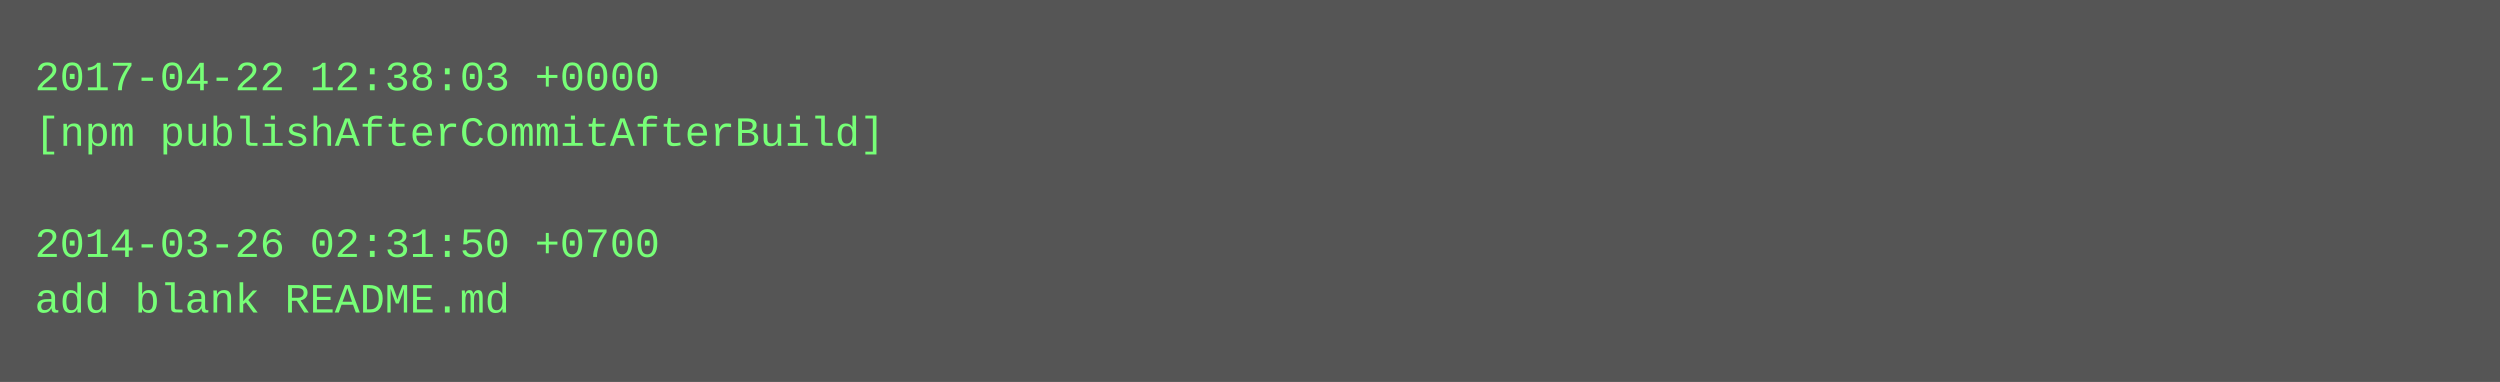
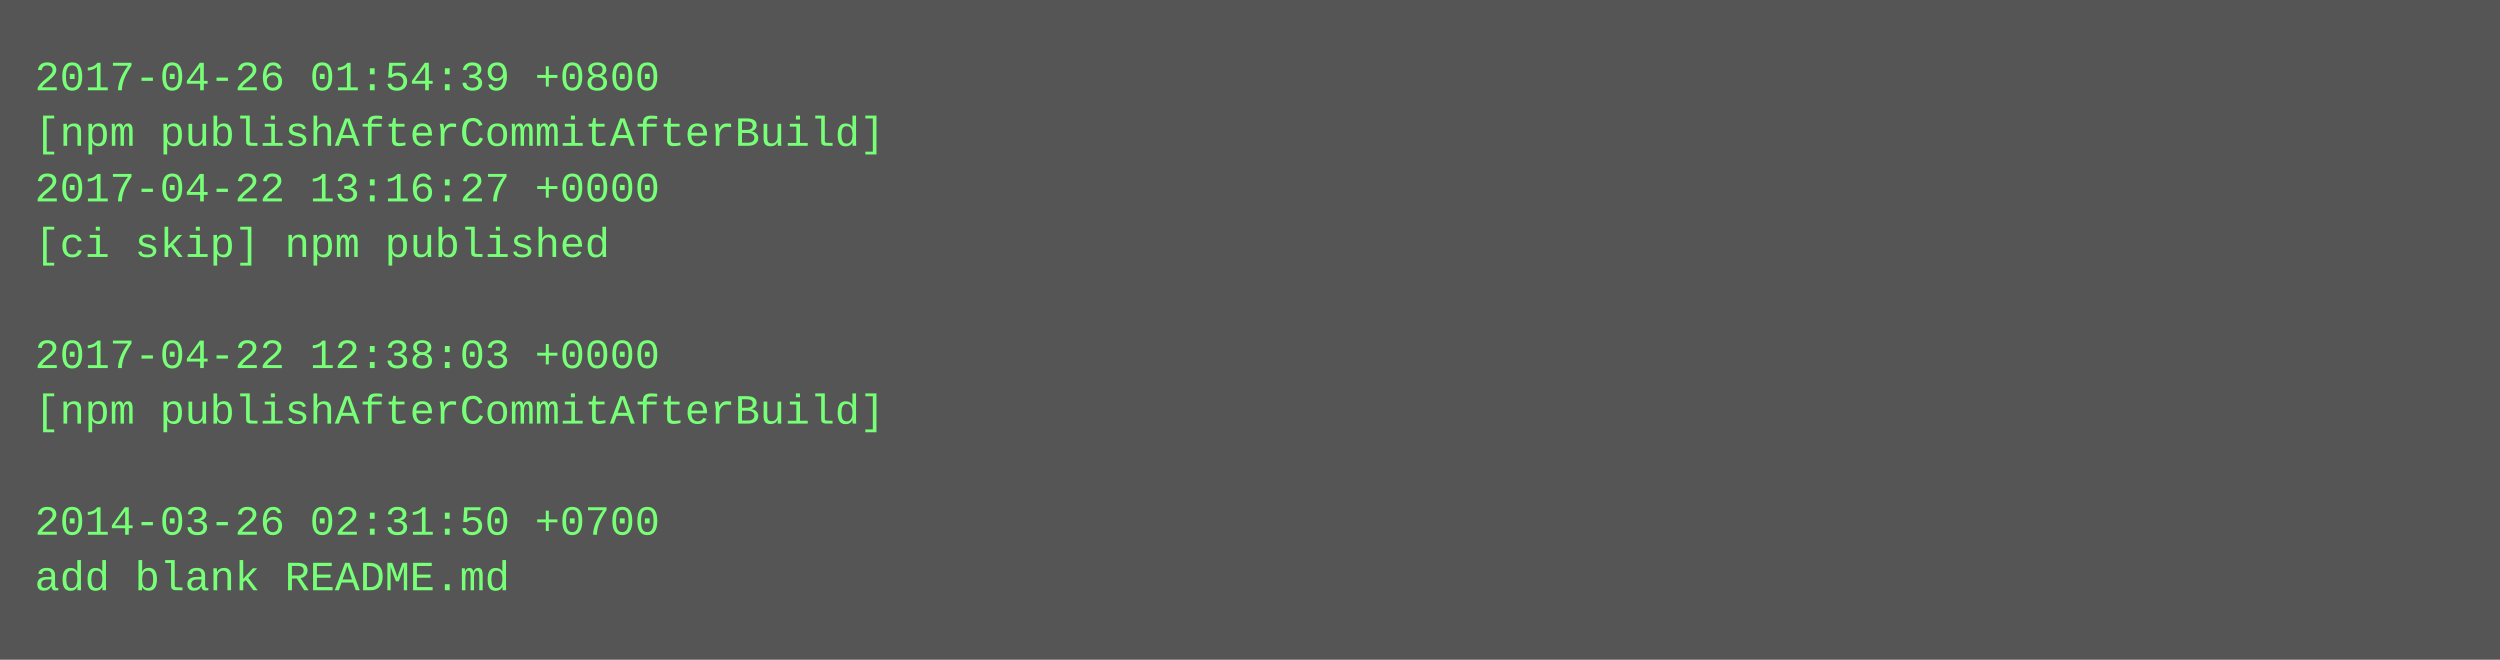
- <svg xmlns="http://www.w3.org/2000/svg" height="110" width="720">
-   <rect height="110" fill="#555" width="720" />
+ <svg xmlns="http://www.w3.org/2000/svg" height="190" width="720">
+   <rect height="190" fill="#555" width="720" />
  <text fill="#7f7" font-family="Courier New" font-size="12" xml:space="preserve">
-     <tspan x="10" y="26">2017-04-22 12:38:03 +0000</tspan>
+     <tspan x="10" y="26">2017-04-26 01:54:39 +0800</tspan>
    <tspan x="10" y="42">[npm publishAfterCommitAfterBuild]</tspan>
-     <tspan x="10" y="58" />
-     <tspan x="10" y="74">2014-03-26 02:31:50 +0700</tspan>
-     <tspan x="10" y="90">add blank README.md</tspan>
+     <tspan x="10" y="58">2017-04-22 13:16:27 +0000</tspan>
+     <tspan x="10" y="74">[ci skip] npm published</tspan>
+     <tspan x="10" y="90" />
+     <tspan x="10" y="106">2017-04-22 12:38:03 +0000</tspan>
+     <tspan x="10" y="122">[npm publishAfterCommitAfterBuild]</tspan>
+     <tspan x="10" y="138" />
+     <tspan x="10" y="154">2014-03-26 02:31:50 +0700</tspan>
+     <tspan x="10" y="170">add blank README.md</tspan>
  </text>
</svg>
